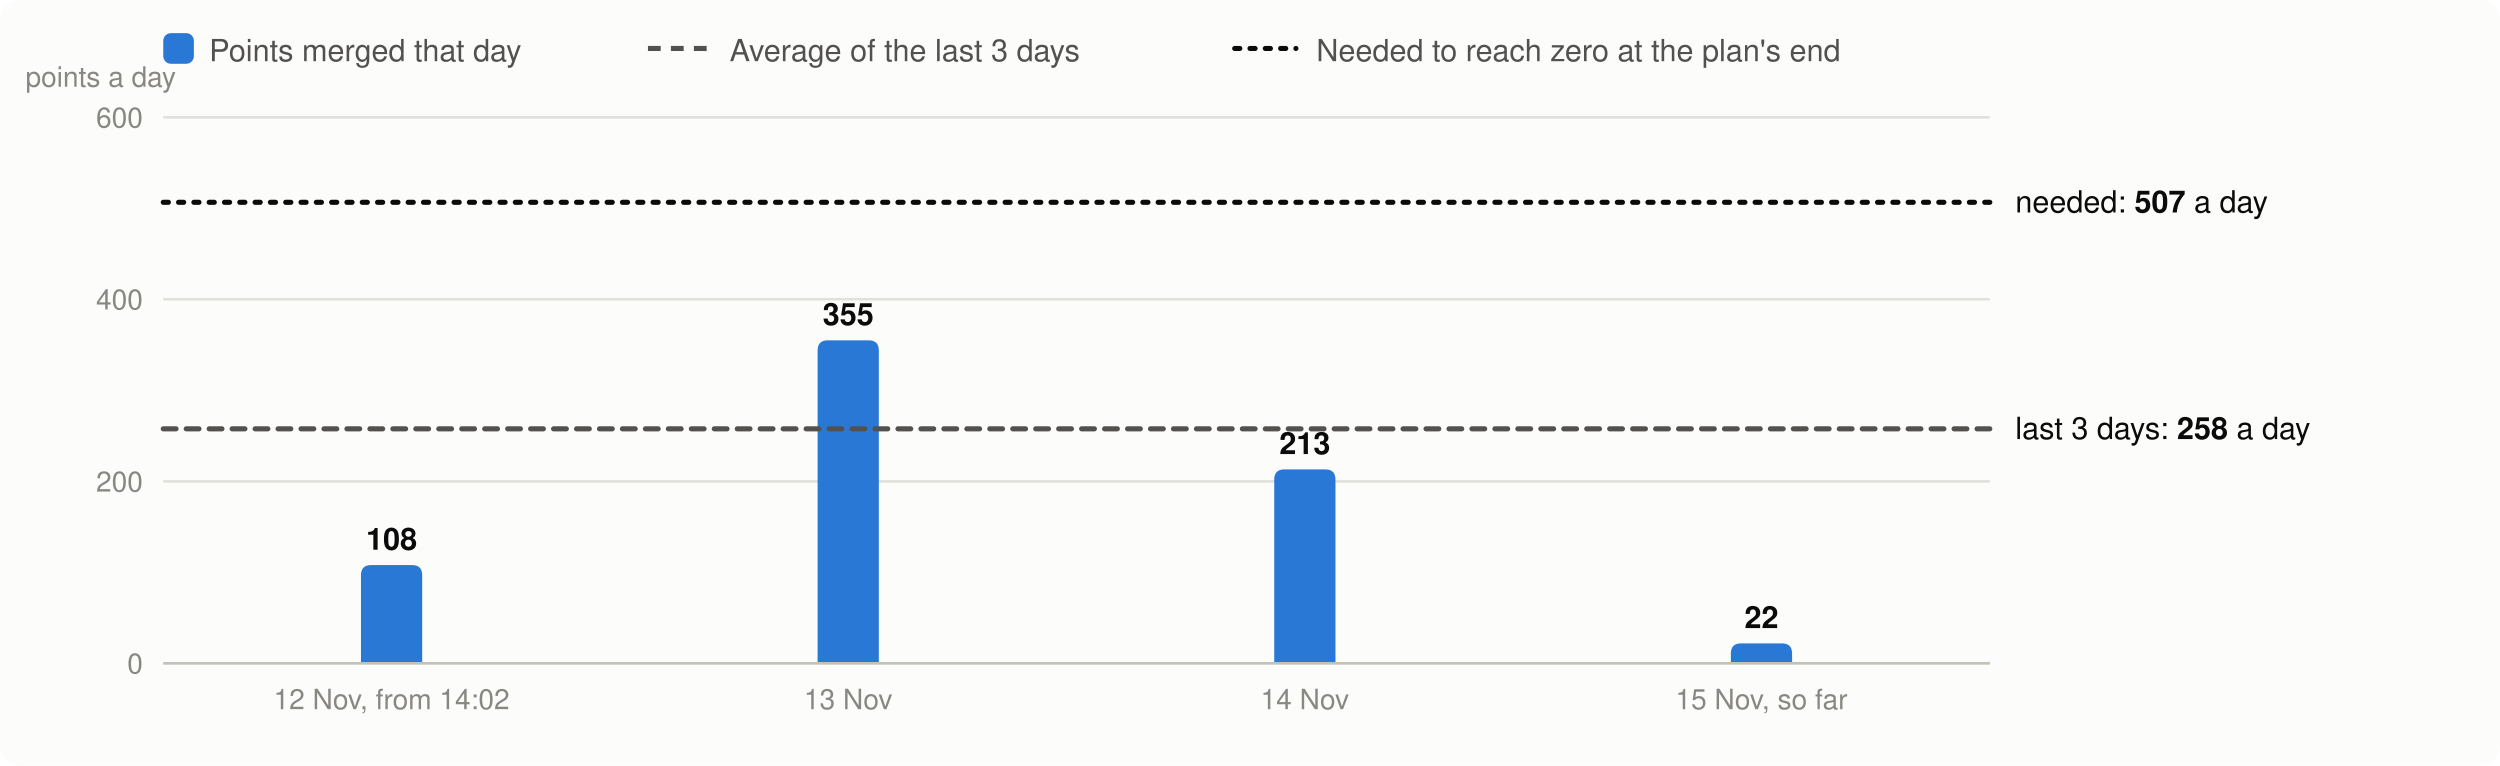
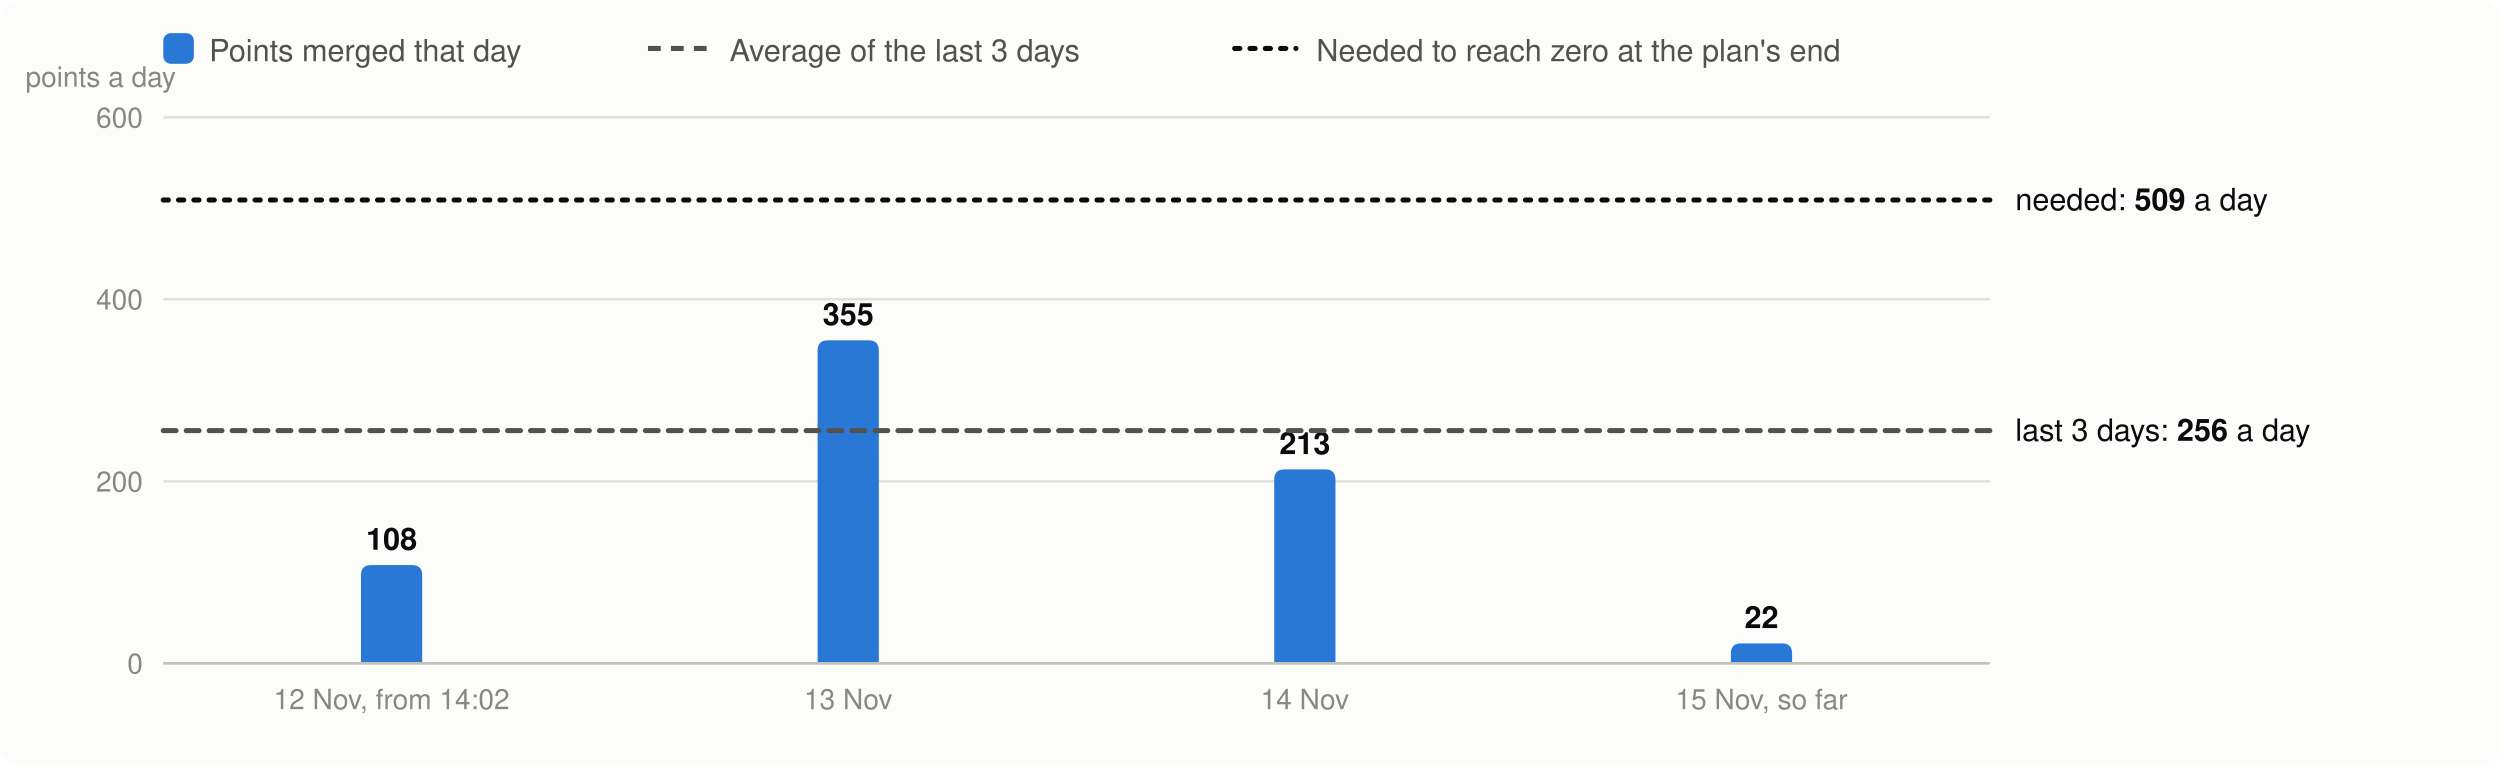
<svg xmlns="http://www.w3.org/2000/svg" viewBox="0 0 980 300" width="980" height="300" font-family="system-ui,-apple-system,Segoe UI,Helvetica,Arial,sans-serif" font-size="13" role="img" aria-label="Velocity: story points merged per day, the 3-day average and the velocity needed">
  <rect width="980" height="300" rx="8" fill="#fcfcfb" />
  <rect x="64" y="13" width="12" height="12" rx="3" fill="#2a78d6" />
  <text x="82" y="24" fill="#52514e" font-size="12">Points merged that day</text>
  <line x1="254" x2="278" y1="19" y2="19" stroke="#52514e" stroke-width="2" stroke-dasharray="5 4" />
  <text x="286" y="24" fill="#52514e" font-size="12">Average of the last 3 days</text>
  <line x1="484" x2="508" y1="19" y2="19" stroke="#0b0b0b" stroke-width="2" stroke-dasharray="2 4" stroke-linecap="round" />
  <text x="516" y="24" fill="#52514e" font-size="12">Needed to reach zero at the plan's end</text>
  <line x1="64" x2="780" y1="260.0" y2="260.0" stroke="#e1e0d9" />
  <text x="56" y="264.0" text-anchor="end" fill="#898781" font-size="11">0</text>
  <line x1="64" x2="780" y1="188.7" y2="188.7" stroke="#e1e0d9" />
  <text x="56" y="192.7" text-anchor="end" fill="#898781" font-size="11">200</text>
  <line x1="64" x2="780" y1="117.3" y2="117.3" stroke="#e1e0d9" />
  <text x="56" y="121.3" text-anchor="end" fill="#898781" font-size="11">400</text>
  <line x1="64" x2="780" y1="46.0" y2="46.0" stroke="#e1e0d9" />
  <text x="56" y="50.0" text-anchor="end" fill="#898781" font-size="11">600</text>
  <text x="10" y="34" fill="#898781" font-size="11">points a day</text>
  <path d="M141.5,260.0V225.5Q141.5,221.5 145.5,221.5H161.5Q165.5,221.5 165.5,225.5V260.0Z" fill="#2a78d6" />
  <text x="153.5" y="215.5" text-anchor="middle" fill="#0b0b0b" font-size="12" font-weight="600">108</text>
  <text x="153.5" y="278" text-anchor="middle" fill="#898781" font-size="11">12 Nov, from 14:02</text>
  <path d="M320.5,260.0V137.4Q320.5,133.4 324.5,133.4H340.5Q344.5,133.4 344.5,137.4V260.0Z" fill="#2a78d6" />
  <text x="332.5" y="127.4" text-anchor="middle" fill="#0b0b0b" font-size="12" font-weight="600">355</text>
  <text x="332.5" y="278" text-anchor="middle" fill="#898781" font-size="11">13 Nov</text>
  <path d="M499.5,260.0V188.0Q499.5,184.0 503.5,184.0H519.5Q523.5,184.0 523.5,188.0V260.0Z" fill="#2a78d6" />
  <text x="511.5" y="178.0" text-anchor="middle" fill="#0b0b0b" font-size="12" font-weight="600">213</text>
  <text x="511.5" y="278" text-anchor="middle" fill="#898781" font-size="11">14 Nov</text>
  <path d="M678.5,260.0V256.2Q678.5,252.2 682.5,252.2H698.5Q702.5,252.2 702.5,256.2V260.0Z" fill="#2a78d6" />
  <text x="690.5" y="246.2" text-anchor="middle" fill="#0b0b0b" font-size="12" font-weight="600">22</text>
  <text x="690.5" y="278" text-anchor="middle" fill="#898781" font-size="11">15 Nov, so far</text>
  <line x1="64" x2="780" y1="260.0" y2="260.0" stroke="#c3c2b7" />
-   <line x1="64" x2="780" y1="168.1" y2="168.1" stroke="#52514e" stroke-width="2" stroke-dasharray="5 4" stroke-linecap="round" />
-   <text x="790" y="172.1" fill="#0b0b0b" font-size="12">last 3 days: <tspan font-weight="600">258</tspan> a day</text>
-   <line x1="64" x2="780" y1="79.3" y2="79.3" stroke="#0b0b0b" stroke-width="2" stroke-dasharray="2 4" stroke-linecap="round" />
-   <text x="790" y="83.3" fill="#0b0b0b" font-size="12">needed: <tspan font-weight="600">507</tspan> a day</text>
+   <line x1="64" x2="780" y1="168.8" y2="168.8" stroke="#52514e" stroke-width="2" stroke-dasharray="5 4" stroke-linecap="round" />
+   <text x="790" y="172.8" fill="#0b0b0b" font-size="12">last 3 days: <tspan font-weight="600">256</tspan> a day</text>
+   <line x1="64" x2="780" y1="78.4" y2="78.4" stroke="#0b0b0b" stroke-width="2" stroke-dasharray="2 4" stroke-linecap="round" />
+   <text x="790" y="82.4" fill="#0b0b0b" font-size="12">needed: <tspan font-weight="600">509</tspan> a day</text>
</svg>
